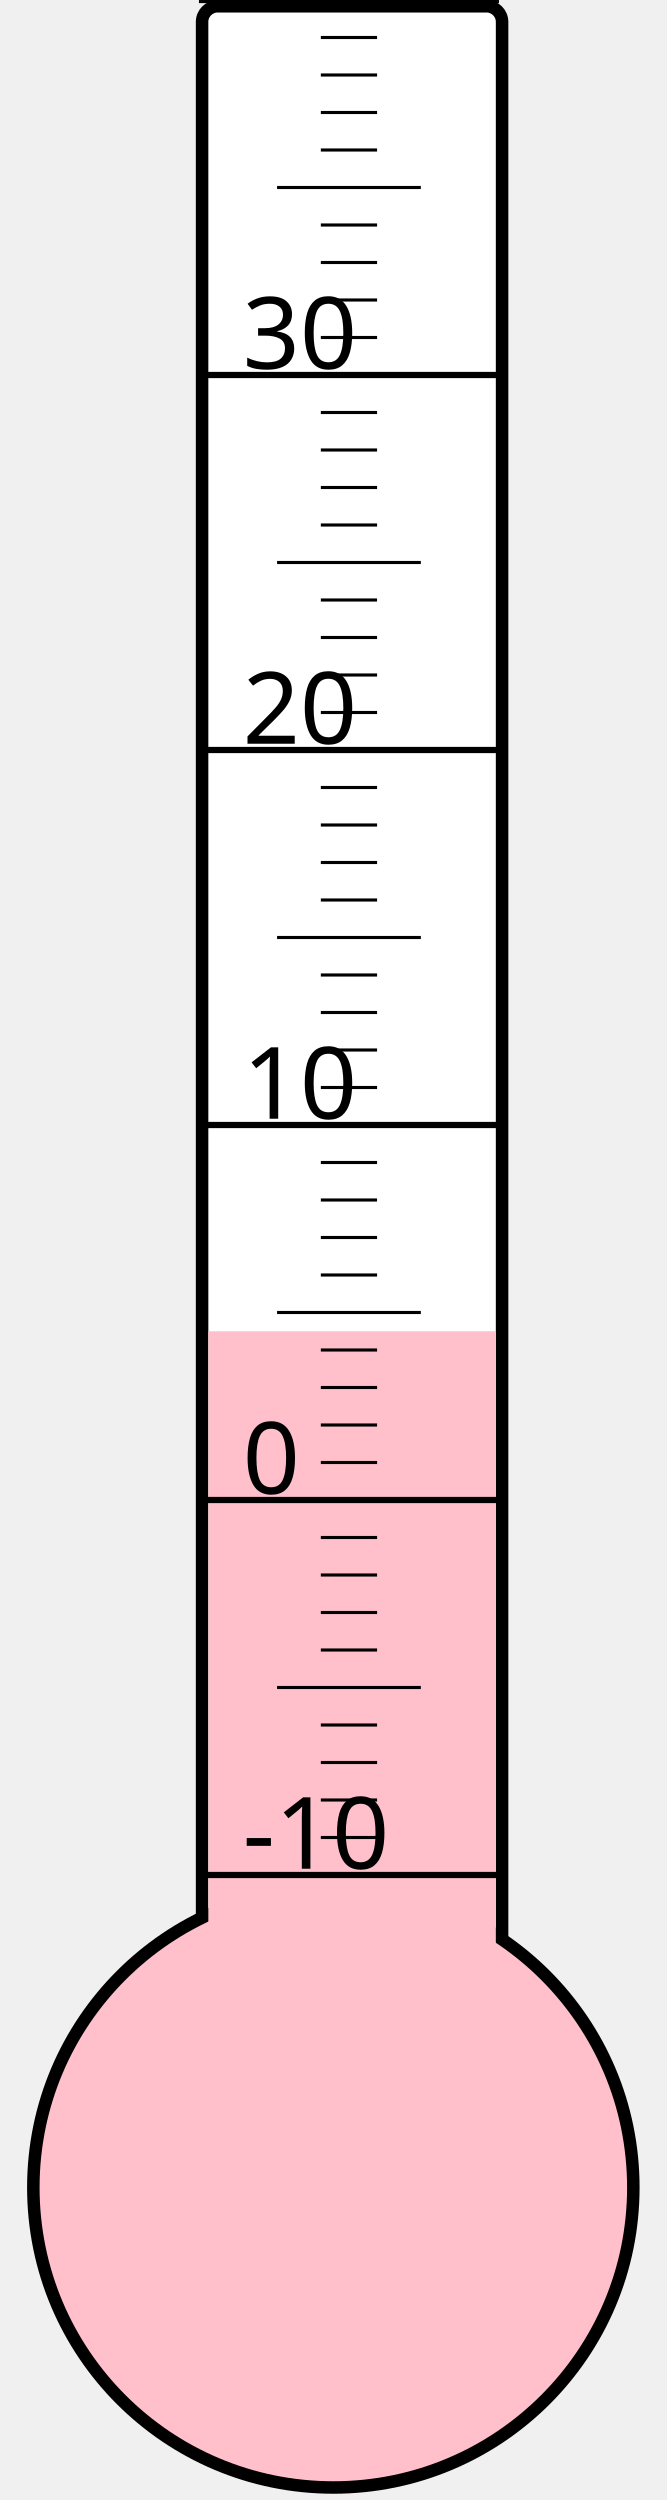
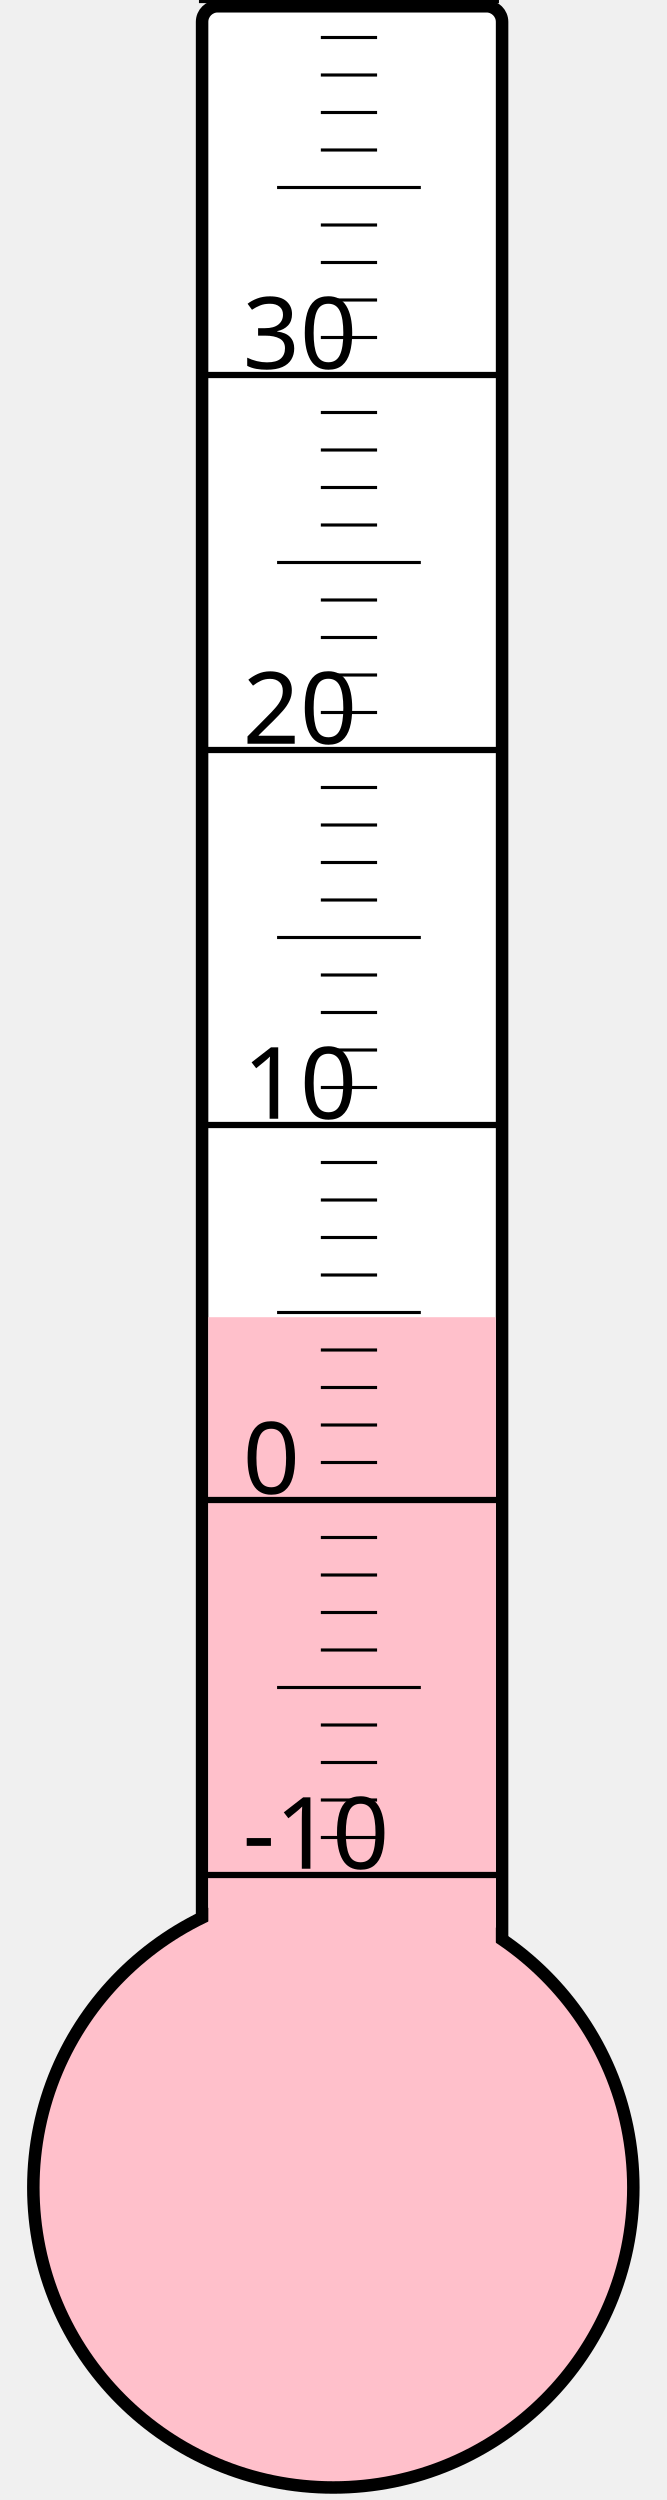
<svg xmlns="http://www.w3.org/2000/svg" width="40px" height="150px" viewBox="0 0 200 800">
  <rect width="200" height="800" x="0" y="0" style="fill: #ffffeb; fill-opacity: 0;" />
  <rect width="96" height="680" x="58" y="2" rx="5" ry="5" style="fill: white; fill-opacity: 1; stroke: black; stroke-width: 4;" />
  <circle cx="100" cy="700" r="96" style="fill: pink; stroke: black; stroke-width: 4;" />
-   <rect width="92" height="274.0" x="60" y="426.0" style="fill: pink; fill-opacity: 1; stroke-width: 0;" />
+   <rect width="92" height="278.5" x="60" y="421.5" style="fill: pink; fill-opacity: 1; stroke-width: 0;" />
  <text x="71" y="598" style="font-family: sans-serif; font-size: 24pt;">-10</text>
  <text x="71" y="478" style="font-family: sans-serif; font-size: 24pt;">0</text>
  <text x="71" y="358" style="font-family: sans-serif; font-size: 24pt;">10</text>
  <text x="71" y="238" style="font-family: sans-serif; font-size: 24pt;">20</text>
  <text x="71" y="118" style="font-family: sans-serif; font-size: 24pt;">30</text>
  <g style="stroke: black;">
    <line x1="57" y1="600" x2="153" y2="600" style="stroke-width: 2;" />
    <line x1="96" y1="588" x2="114" y2="588" style="stroke-width: 1;" />
    <line x1="96" y1="576" x2="114" y2="576" style="stroke-width: 1;" />
    <line x1="96" y1="564" x2="114" y2="564" style="stroke-width: 1;" />
    <line x1="96" y1="552" x2="114" y2="552" style="stroke-width: 1;" />
    <line x1="82" y1="540" x2="128" y2="540" style="stroke-width: 1;" />
    <line x1="96" y1="528" x2="114" y2="528" style="stroke-width: 1;" />
    <line x1="96" y1="516" x2="114" y2="516" style="stroke-width: 1;" />
    <line x1="96" y1="504" x2="114" y2="504" style="stroke-width: 1;" />
    <line x1="96" y1="492" x2="114" y2="492" style="stroke-width: 1;" />
    <line x1="57" y1="480" x2="153" y2="480" style="stroke-width: 2;" />
    <line x1="96" y1="468" x2="114" y2="468" style="stroke-width: 1;" />
    <line x1="96" y1="456" x2="114" y2="456" style="stroke-width: 1;" />
    <line x1="96" y1="444" x2="114" y2="444" style="stroke-width: 1;" />
    <line x1="96" y1="432" x2="114" y2="432" style="stroke-width: 1;" />
    <line x1="82" y1="420" x2="128" y2="420" style="stroke-width: 1;" />
    <line x1="96" y1="408" x2="114" y2="408" style="stroke-width: 1;" />
    <line x1="96" y1="396" x2="114" y2="396" style="stroke-width: 1;" />
    <line x1="96" y1="384" x2="114" y2="384" style="stroke-width: 1;" />
    <line x1="96" y1="372" x2="114" y2="372" style="stroke-width: 1;" />
    <line x1="57" y1="360" x2="153" y2="360" style="stroke-width: 2;" />
    <line x1="96" y1="348" x2="114" y2="348" style="stroke-width: 1;" />
    <line x1="96" y1="336" x2="114" y2="336" style="stroke-width: 1;" />
    <line x1="96" y1="324" x2="114" y2="324" style="stroke-width: 1;" />
    <line x1="96" y1="312" x2="114" y2="312" style="stroke-width: 1;" />
    <line x1="82" y1="300" x2="128" y2="300" style="stroke-width: 1;" />
    <line x1="96" y1="288" x2="114" y2="288" style="stroke-width: 1;" />
    <line x1="96" y1="276" x2="114" y2="276" style="stroke-width: 1;" />
    <line x1="96" y1="264" x2="114" y2="264" style="stroke-width: 1;" />
    <line x1="96" y1="252" x2="114" y2="252" style="stroke-width: 1;" />
    <line x1="57" y1="240" x2="153" y2="240" style="stroke-width: 2;" />
    <line x1="96" y1="228" x2="114" y2="228" style="stroke-width: 1;" />
    <line x1="96" y1="216" x2="114" y2="216" style="stroke-width: 1;" />
    <line x1="96" y1="204" x2="114" y2="204" style="stroke-width: 1;" />
    <line x1="96" y1="192" x2="114" y2="192" style="stroke-width: 1;" />
    <line x1="82" y1="180" x2="128" y2="180" style="stroke-width: 1;" />
    <line x1="96" y1="168" x2="114" y2="168" style="stroke-width: 1;" />
    <line x1="96" y1="156" x2="114" y2="156" style="stroke-width: 1;" />
    <line x1="96" y1="144" x2="114" y2="144" style="stroke-width: 1;" />
    <line x1="96" y1="132" x2="114" y2="132" style="stroke-width: 1;" />
    <line x1="57" y1="120" x2="153" y2="120" style="stroke-width: 2;" />
    <line x1="96" y1="108" x2="114" y2="108" style="stroke-width: 1;" />
    <line x1="96" y1="96" x2="114" y2="96" style="stroke-width: 1;" />
    <line x1="96" y1="84" x2="114" y2="84" style="stroke-width: 1;" />
    <line x1="96" y1="72" x2="114" y2="72" style="stroke-width: 1;" />
    <line x1="82" y1="60" x2="128" y2="60" style="stroke-width: 1;" />
    <line x1="96" y1="48" x2="114" y2="48" style="stroke-width: 1;" />
    <line x1="96" y1="36" x2="114" y2="36" style="stroke-width: 1;" />
    <line x1="96" y1="24" x2="114" y2="24" style="stroke-width: 1;" />
    <line x1="96" y1="12" x2="114" y2="12" style="stroke-width: 1;" />
    <line x1="57" y1="0" x2="153" y2="0" style="stroke-width: 2;" />
  </g>
</svg>
